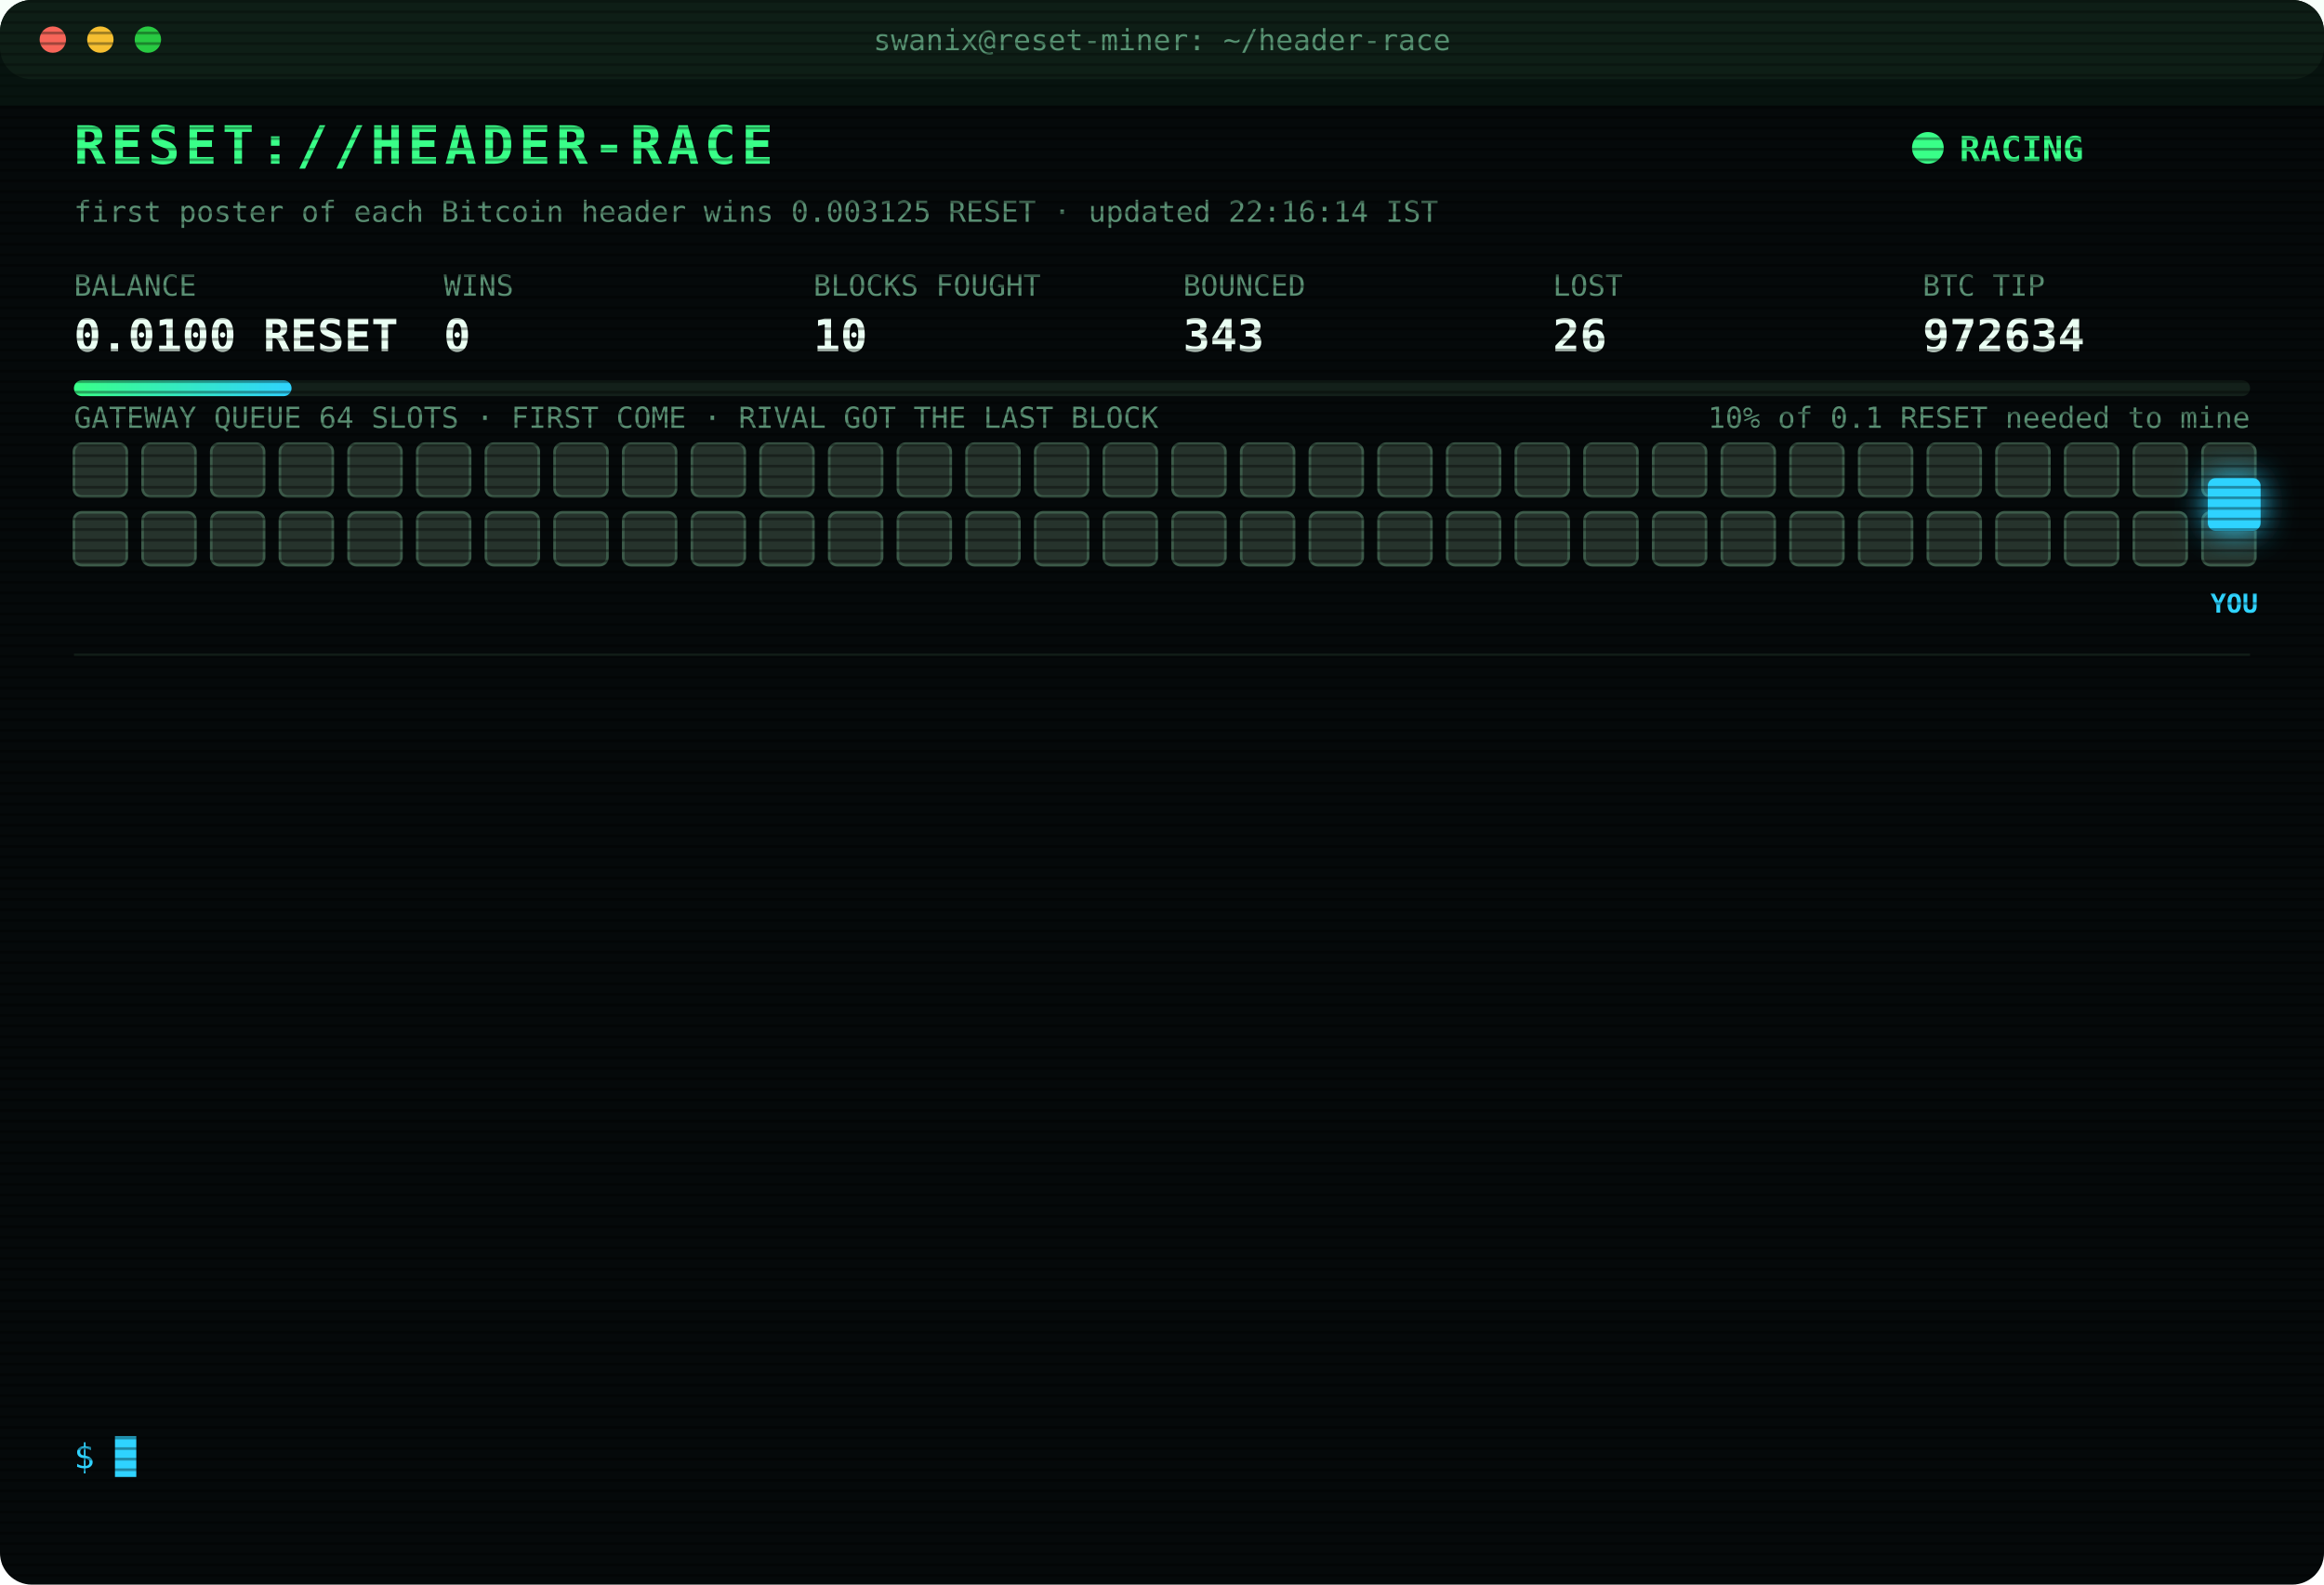
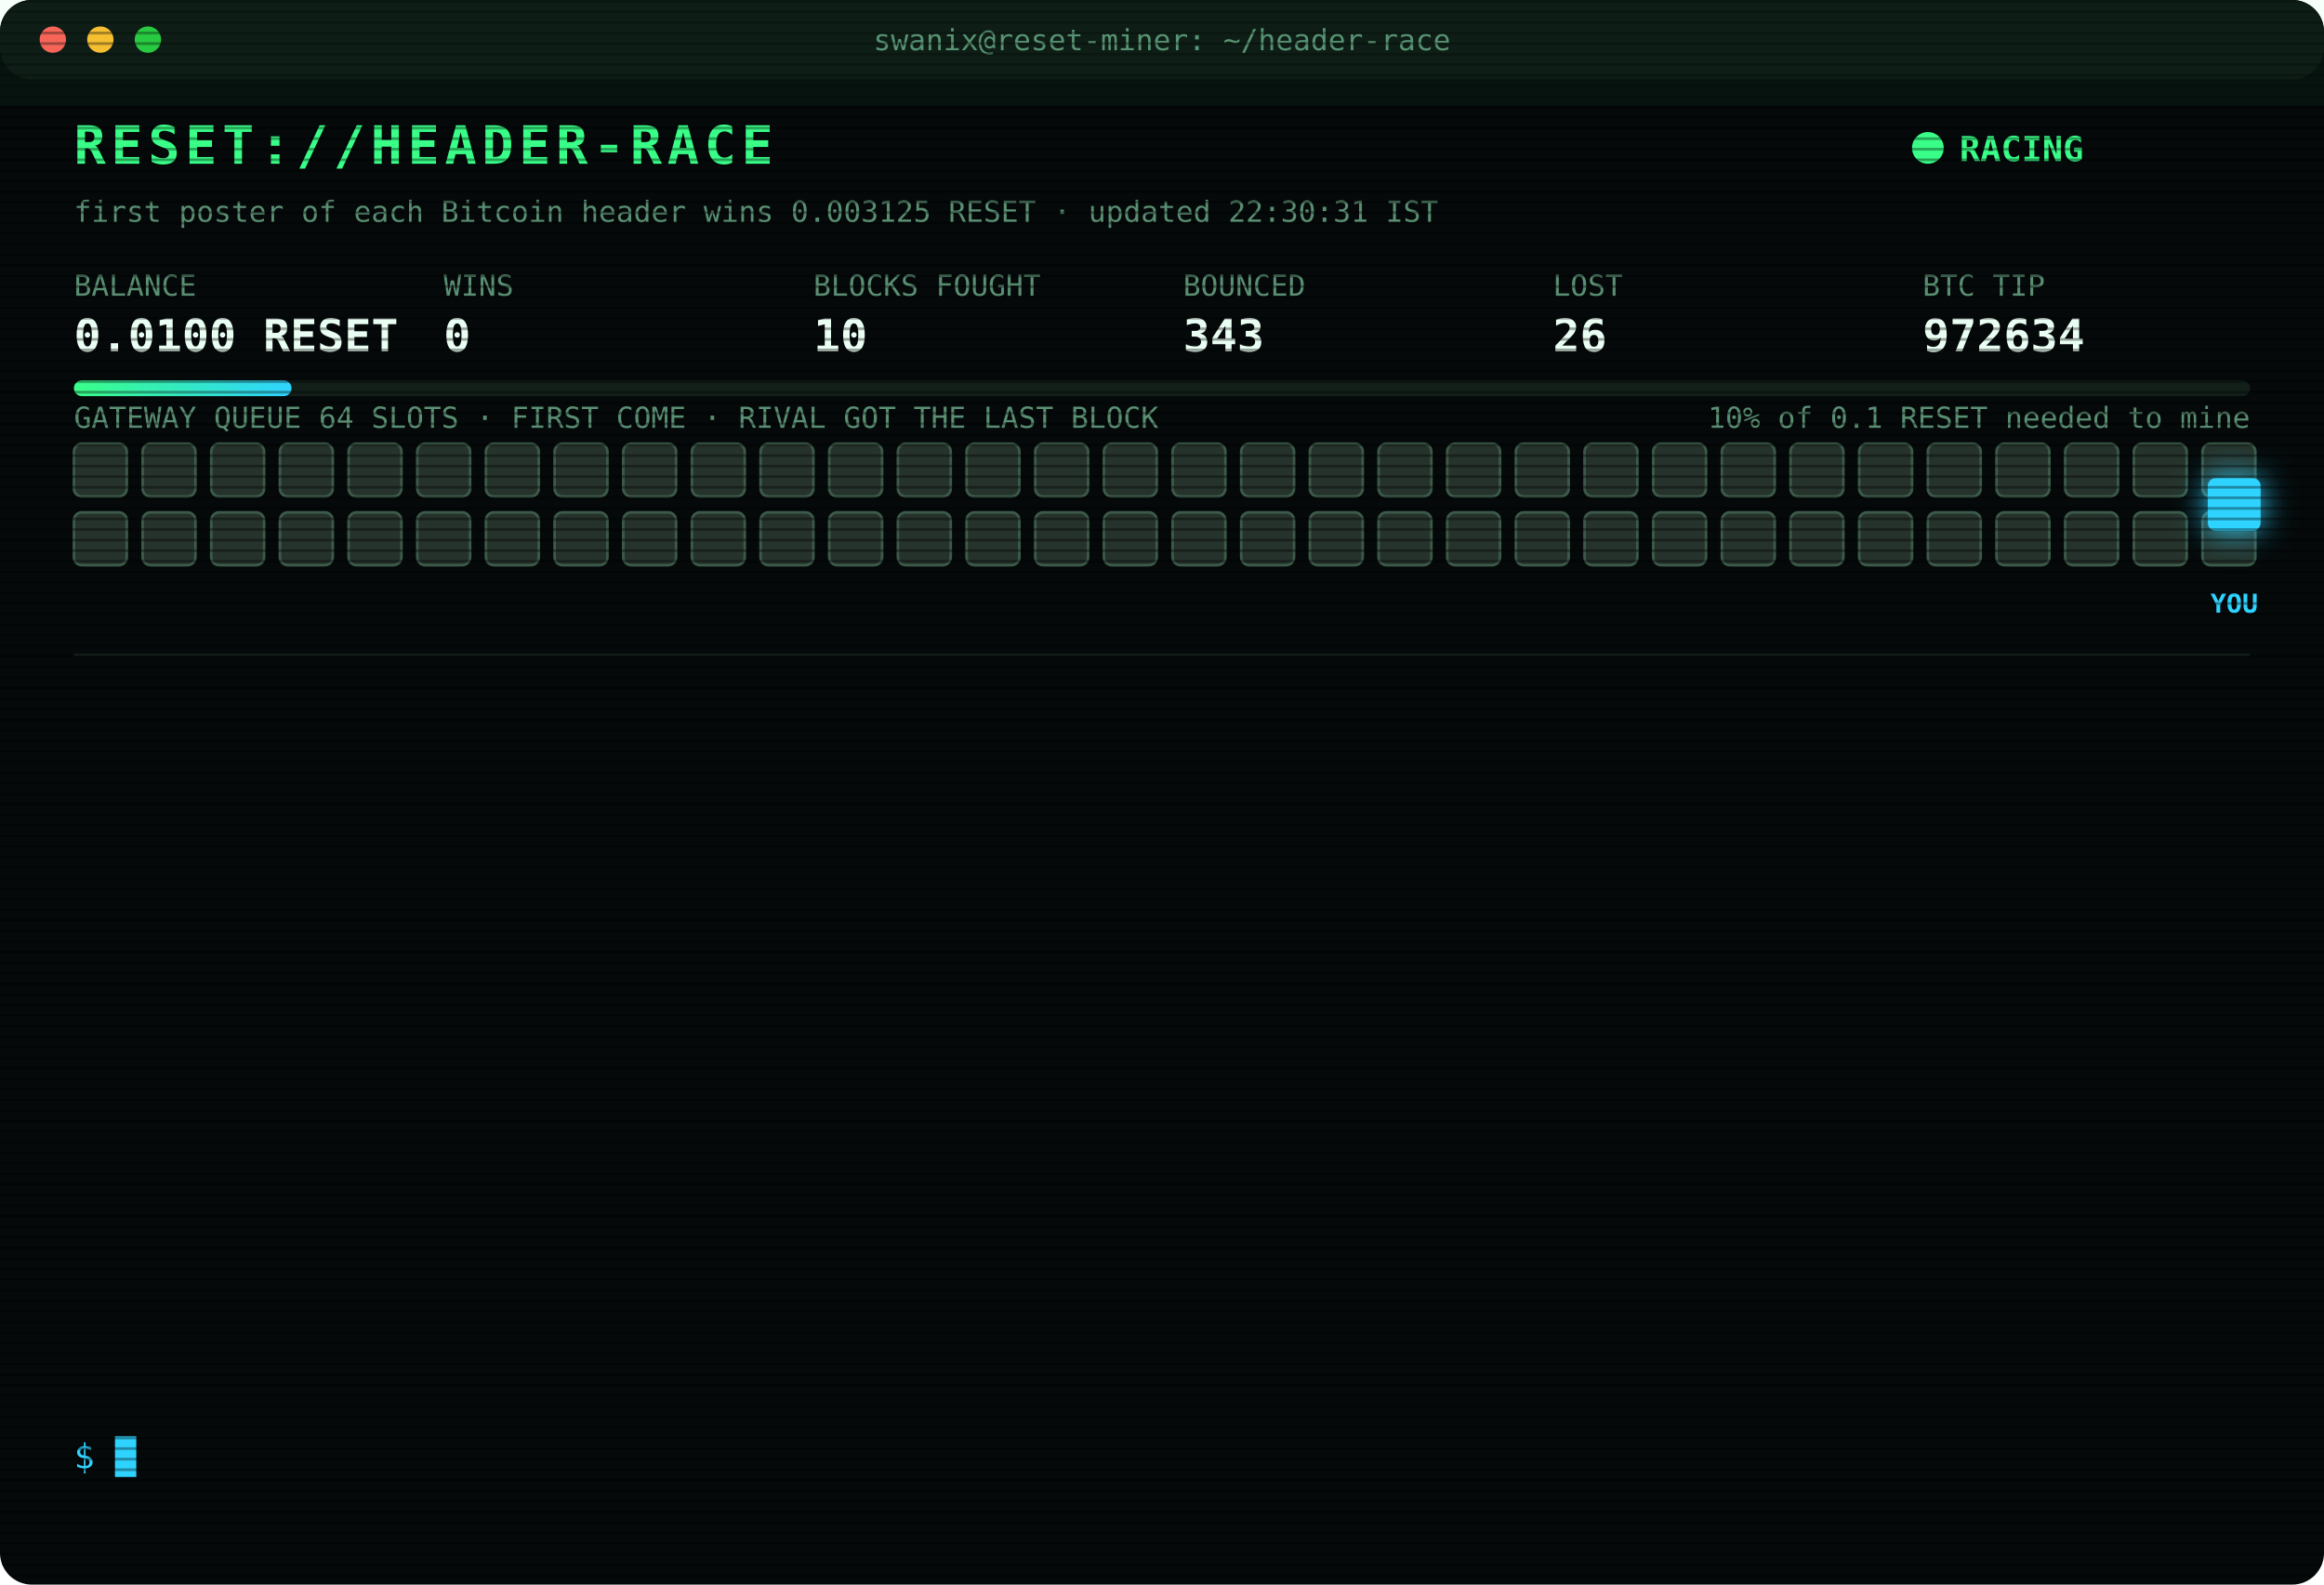
<svg xmlns="http://www.w3.org/2000/svg" width="880" height="600" viewBox="0 0 880 600" font-family="ui-monospace,SFMono-Regular,Menlo,Consolas,monospace">
  <style>
text{font-size:13px;fill:#7CFFB2}
.title{font-size:20px;font-weight:700;fill:#39FF88;letter-spacing:2px;animation:glitch 3s infinite steps(1)}
.sub{fill:#2fd3ff}.k{fill:#5a8f73;font-size:11px}.v{font-size:17px;font-weight:700;fill:#eafff3}
.ts{fill:#3f6b56}.boot{fill:#2fd3ff}.dim{fill:#5a8f73}.bad{fill:#ff4d6d}.warn{fill:#ffd23f}.mag{fill:#ff5cf0}.win{fill:#39FF88;font-weight:700}
.tag{font-size:10px;fill:#2fd3ff;font-weight:700}
.rival{fill:#26332c;stroke:#3c5a49;animation:jam 1.2s infinite alternate}
.idle{fill:#141c18;stroke:#22302a;animation:breathe 4s infinite}
.me{fill:#2fd3ff;filter:drop-shadow(0 0 6px #2fd3ff)}
.hover{animation:nudge 1.1s infinite ease-in-out}.bounce{animation:kick 1.4s infinite}
.ln{opacity:0;animation:in .4s forwards}
.cur{animation:blink 1s infinite steps(1)}
.scan{animation:scan 6s infinite linear}
.led{animation:blink 1.4s infinite}
@keyframes in{from{opacity:0;transform:translateX(-6px)}to{opacity:1;transform:none}}
@keyframes blink{50%{opacity:0}}
@keyframes jam{to{fill:#33463b}}
@keyframes breathe{50%{opacity:.4}}
@keyframes nudge{50%{transform:translateX(-10px)}}
@keyframes kick{0%,100%{transform:none}30%{transform:translateX(-14px)}55%{transform:translateX(10px) translateY(-6px)}}
@keyframes glitch{0%,92%{transform:none}93%{transform:translateX(2px);fill:#ff4d6d}95%{transform:translateX(-2px);fill:#2fd3ff}97%{transform:none}}
@keyframes scan{from{transform:translateY(-40px)}to{transform:translateY(600px)}}
</style>
  <defs>
    <pattern id="sl" width="4" height="4" patternUnits="userSpaceOnUse">
      <rect width="4" height="1" fill="#000" opacity=".35" />
    </pattern>
    <linearGradient id="bar">
      <stop offset="0" stop-color="#39FF88" />
      <stop offset="1" stop-color="#2fd3ff" />
    </linearGradient>
  </defs>
  <rect width="880" height="600" rx="12" fill="#05090a" />
  <rect width="880" height="30" rx="12" fill="#0d1512" />
  <circle cx="20" cy="15" r="5" fill="#ff5f57" />
  <circle cx="38" cy="15" r="5" fill="#febc2e" />
  <circle cx="56" cy="15" r="5" fill="#28c840" />
  <text x="440" y="19" text-anchor="middle" class="k">swanix@reset-miner: ~/header-race</text>
  <text x="28" y="62" class="title">RESET://HEADER-RACE</text>
  <circle class="led" cx="730" cy="56" r="6" fill="#39FF88" />
  <text x="742" y="61" class="win">RACING</text>
-   <text x="28" y="84" class="k">first poster of each Bitcoin header wins 0.003125 RESET · updated 22:16:14 IST</text>
+   <text x="28" y="84" class="k">first poster of each Bitcoin header wins 0.003125 RESET · updated 22:30:31 IST</text>
  <text x="28" y="112" class="k">BALANCE</text>
  <text x="28" y="133" class="v">0.0100 RESET</text>
  <text x="168" y="112" class="k">WINS</text>
  <text x="168" y="133" class="v">0</text>
  <text x="308" y="112" class="k">BLOCKS FOUGHT</text>
  <text x="308" y="133" class="v">10</text>
  <text x="448" y="112" class="k">BOUNCED</text>
  <text x="448" y="133" class="v">343</text>
  <text x="588" y="112" class="k">LOST</text>
  <text x="588" y="133" class="v">26</text>
  <text x="728" y="112" class="k">BTC TIP</text>
  <text x="728" y="133" class="v">972634</text>
  <rect x="28" y="144" width="824" height="6" rx="3" fill="#13201a" />
  <rect x="28" y="144" width="82.4" height="6" rx="3" fill="url(#bar)" />
  <text x="852" y="162" text-anchor="end" class="k">10% of 0.1 RESET needed to mine</text>
  <text x="28" y="162" class="k">GATEWAY QUEUE 64 SLOTS · FIRST COME · RIVAL GOT THE LAST BLOCK</text>
  <rect class="rival" x="28" y="168" width="20" height="20" rx="3" style="animation-delay:0.00s" />
  <rect class="rival" x="54" y="168" width="20" height="20" rx="3" style="animation-delay:0.05s" />
  <rect class="rival" x="80" y="168" width="20" height="20" rx="3" style="animation-delay:0.10s" />
  <rect class="rival" x="106" y="168" width="20" height="20" rx="3" style="animation-delay:0.15s" />
  <rect class="rival" x="132" y="168" width="20" height="20" rx="3" style="animation-delay:0.20s" />
  <rect class="rival" x="158" y="168" width="20" height="20" rx="3" style="animation-delay:0.25s" />
  <rect class="rival" x="184" y="168" width="20" height="20" rx="3" style="animation-delay:0.30s" />
  <rect class="rival" x="210" y="168" width="20" height="20" rx="3" style="animation-delay:0.35s" />
  <rect class="rival" x="236" y="168" width="20" height="20" rx="3" style="animation-delay:0.40s" />
  <rect class="rival" x="262" y="168" width="20" height="20" rx="3" style="animation-delay:0.45s" />
  <rect class="rival" x="288" y="168" width="20" height="20" rx="3" style="animation-delay:0.50s" />
  <rect class="rival" x="314" y="168" width="20" height="20" rx="3" style="animation-delay:0.55s" />
  <rect class="rival" x="340" y="168" width="20" height="20" rx="3" style="animation-delay:0.60s" />
  <rect class="rival" x="366" y="168" width="20" height="20" rx="3" style="animation-delay:0.65s" />
  <rect class="rival" x="392" y="168" width="20" height="20" rx="3" style="animation-delay:0.70s" />
  <rect class="rival" x="418" y="168" width="20" height="20" rx="3" style="animation-delay:0.75s" />
  <rect class="rival" x="444" y="168" width="20" height="20" rx="3" style="animation-delay:0.80s" />
  <rect class="rival" x="470" y="168" width="20" height="20" rx="3" style="animation-delay:0.85s" />
  <rect class="rival" x="496" y="168" width="20" height="20" rx="3" style="animation-delay:0.90s" />
  <rect class="rival" x="522" y="168" width="20" height="20" rx="3" style="animation-delay:0.95s" />
  <rect class="rival" x="548" y="168" width="20" height="20" rx="3" style="animation-delay:1.00s" />
  <rect class="rival" x="574" y="168" width="20" height="20" rx="3" style="animation-delay:1.05s" />
  <rect class="rival" x="600" y="168" width="20" height="20" rx="3" style="animation-delay:1.10s" />
  <rect class="rival" x="626" y="168" width="20" height="20" rx="3" style="animation-delay:1.15s" />
  <rect class="rival" x="652" y="168" width="20" height="20" rx="3" style="animation-delay:1.20s" />
  <rect class="rival" x="678" y="168" width="20" height="20" rx="3" style="animation-delay:1.25s" />
  <rect class="rival" x="704" y="168" width="20" height="20" rx="3" style="animation-delay:1.30s" />
  <rect class="rival" x="730" y="168" width="20" height="20" rx="3" style="animation-delay:1.35s" />
  <rect class="rival" x="756" y="168" width="20" height="20" rx="3" style="animation-delay:1.40s" />
  <rect class="rival" x="782" y="168" width="20" height="20" rx="3" style="animation-delay:1.45s" />
  <rect class="rival" x="808" y="168" width="20" height="20" rx="3" style="animation-delay:1.50s" />
  <rect class="rival" x="834" y="168" width="20" height="20" rx="3" style="animation-delay:1.55s" />
  <rect class="rival" x="28" y="194" width="20" height="20" rx="3" style="animation-delay:1.60s" />
  <rect class="rival" x="54" y="194" width="20" height="20" rx="3" style="animation-delay:1.65s" />
  <rect class="rival" x="80" y="194" width="20" height="20" rx="3" style="animation-delay:1.70s" />
  <rect class="rival" x="106" y="194" width="20" height="20" rx="3" style="animation-delay:1.75s" />
  <rect class="rival" x="132" y="194" width="20" height="20" rx="3" style="animation-delay:1.80s" />
  <rect class="rival" x="158" y="194" width="20" height="20" rx="3" style="animation-delay:1.85s" />
  <rect class="rival" x="184" y="194" width="20" height="20" rx="3" style="animation-delay:1.90s" />
  <rect class="rival" x="210" y="194" width="20" height="20" rx="3" style="animation-delay:1.95s" />
  <rect class="rival" x="236" y="194" width="20" height="20" rx="3" style="animation-delay:2.00s" />
  <rect class="rival" x="262" y="194" width="20" height="20" rx="3" style="animation-delay:2.05s" />
  <rect class="rival" x="288" y="194" width="20" height="20" rx="3" style="animation-delay:2.10s" />
  <rect class="rival" x="314" y="194" width="20" height="20" rx="3" style="animation-delay:2.15s" />
  <rect class="rival" x="340" y="194" width="20" height="20" rx="3" style="animation-delay:2.20s" />
  <rect class="rival" x="366" y="194" width="20" height="20" rx="3" style="animation-delay:2.25s" />
  <rect class="rival" x="392" y="194" width="20" height="20" rx="3" style="animation-delay:2.30s" />
  <rect class="rival" x="418" y="194" width="20" height="20" rx="3" style="animation-delay:2.35s" />
  <rect class="rival" x="444" y="194" width="20" height="20" rx="3" style="animation-delay:2.40s" />
  <rect class="rival" x="470" y="194" width="20" height="20" rx="3" style="animation-delay:2.45s" />
  <rect class="rival" x="496" y="194" width="20" height="20" rx="3" style="animation-delay:2.50s" />
  <rect class="rival" x="522" y="194" width="20" height="20" rx="3" style="animation-delay:2.55s" />
  <rect class="rival" x="548" y="194" width="20" height="20" rx="3" style="animation-delay:2.60s" />
  <rect class="rival" x="574" y="194" width="20" height="20" rx="3" style="animation-delay:2.65s" />
  <rect class="rival" x="600" y="194" width="20" height="20" rx="3" style="animation-delay:2.70s" />
  <rect class="rival" x="626" y="194" width="20" height="20" rx="3" style="animation-delay:2.75s" />
  <rect class="rival" x="652" y="194" width="20" height="20" rx="3" style="animation-delay:2.80s" />
  <rect class="rival" x="678" y="194" width="20" height="20" rx="3" style="animation-delay:2.85s" />
  <rect class="rival" x="704" y="194" width="20" height="20" rx="3" style="animation-delay:2.90s" />
  <rect class="rival" x="730" y="194" width="20" height="20" rx="3" style="animation-delay:2.95s" />
  <rect class="rival" x="756" y="194" width="20" height="20" rx="3" style="animation-delay:3.00s" />
  <rect class="rival" x="782" y="194" width="20" height="20" rx="3" style="animation-delay:3.05s" />
  <rect class="rival" x="808" y="194" width="20" height="20" rx="3" style="animation-delay:3.10s" />
  <rect class="rival" x="834" y="194" width="20" height="20" rx="3" style="animation-delay:3.15s" />
  <g class="hover">
    <rect class="me" x="836" y="181" width="20" height="20" rx="3" />
    <text class="tag" x="846" y="232" text-anchor="middle">YOU</text>
  </g>
  <line x1="28" x2="852" y1="248" y2="248" stroke="#13201a" />
  <g class="ln" style="animation-delay:0.40s">
    <text x="28" y="270" class="ts">19:52:21</text>
    <text x="104" y="270" class="bad">[LOST] #972621 taken by a rival miner</text>
  </g>
  <g class="ln" style="animation-delay:0.65s">
    <text x="28" y="292" class="ts">19:53:23</text>
    <text x="104" y="292" class="bad">[LOST] #972622 taken by a rival miner</text>
  </g>
  <g class="ln" style="animation-delay:0.90s">
    <text x="28" y="314" class="ts">20:26:37</text>
    <text x="104" y="314" class="bad">[LOST] #972624 taken by a rival miner</text>
  </g>
  <g class="ln" style="animation-delay:1.15s">
    <text x="28" y="336" class="ts">20:28:45</text>
    <text x="104" y="336" class="bad">[LOST] #972625 taken by a rival miner</text>
  </g>
  <g class="ln" style="animation-delay:1.40s">
    <text x="28" y="358" class="ts">20:50:25</text>
    <text x="104" y="358" class="bad">[LOST] #972626 taken by a rival miner</text>
  </g>
  <g class="ln" style="animation-delay:1.65s">
    <text x="28" y="380" class="ts">21:29:23</text>
    <text x="104" y="380" class="bad">[LOST] #972627 taken by a rival miner</text>
  </g>
  <g class="ln" style="animation-delay:1.90s">
    <text x="28" y="402" class="ts">21:33:48</text>
    <text x="104" y="402" class="bad">[LOST] #972628 taken by a rival miner</text>
  </g>
  <g class="ln" style="animation-delay:2.15s">
    <text x="28" y="424" class="ts">22:06:08</text>
    <text x="104" y="424" class="boot">[BOOT] racer v3 online · 3 feeds · stint 340m</text>
  </g>
  <g class="ln" style="animation-delay:2.40s">
    <text x="28" y="446" class="ts">22:06:25</text>
    <text x="104" y="446" class="bad">[LOST] #972630 taken by a rival miner</text>
  </g>
  <g class="ln" style="animation-delay:2.65s">
    <text x="28" y="468" class="ts">22:08:28</text>
    <text x="104" y="468" class="bad">[LOST] #972631 taken by a rival miner</text>
  </g>
  <g class="ln" style="animation-delay:2.90s">
    <text x="28" y="490" class="ts">22:09:21</text>
    <text x="104" y="490" class="bad">[LOST] #972632 taken by a rival miner</text>
  </g>
  <g class="ln" style="animation-delay:3.15s">
    <text x="28" y="512" class="ts">22:11:08</text>
    <text x="104" y="512" class="bad">[LOST] #972633 taken by a rival miner</text>
  </g>
  <g class="ln" style="animation-delay:3.40s">
    <text x="28" y="534" class="ts">22:16:14</text>
    <text x="104" y="534" class="bad">[LOST] #972634 taken by a rival miner</text>
  </g>
  <text x="28" y="556" class="sub">$ <tspan class="cur">█</tspan>
  </text>
  <rect width="880" height="600" rx="12" fill="url(#sl)" pointer-events="none" />
  <rect class="scan" width="880" height="40" fill="#39FF88" opacity=".04" />
</svg>
